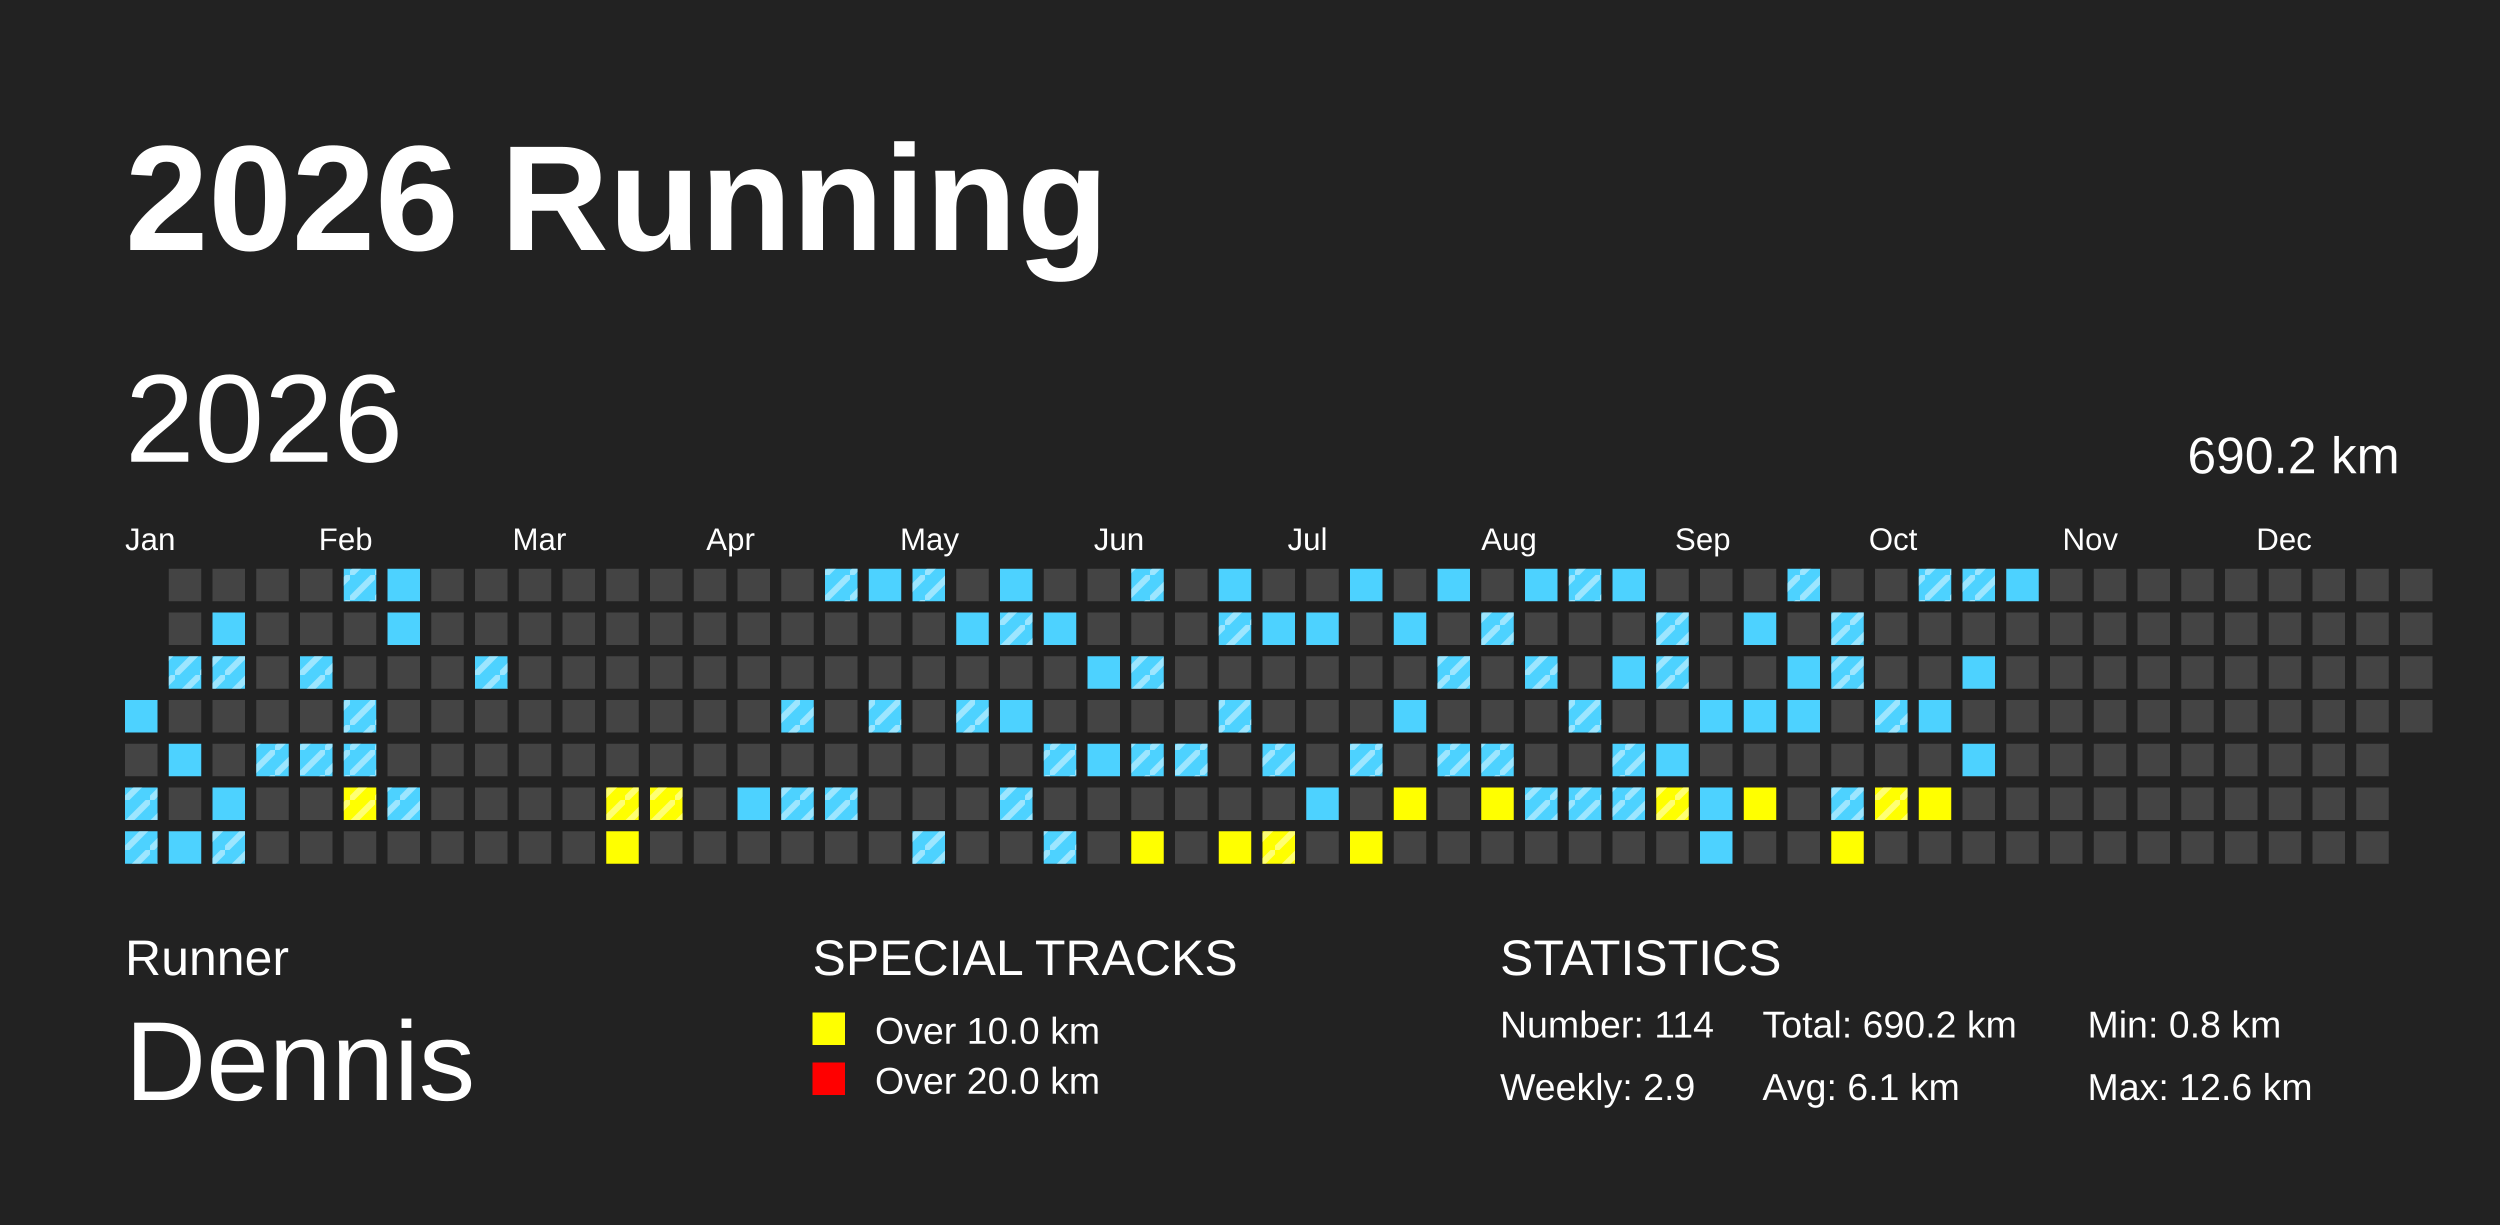
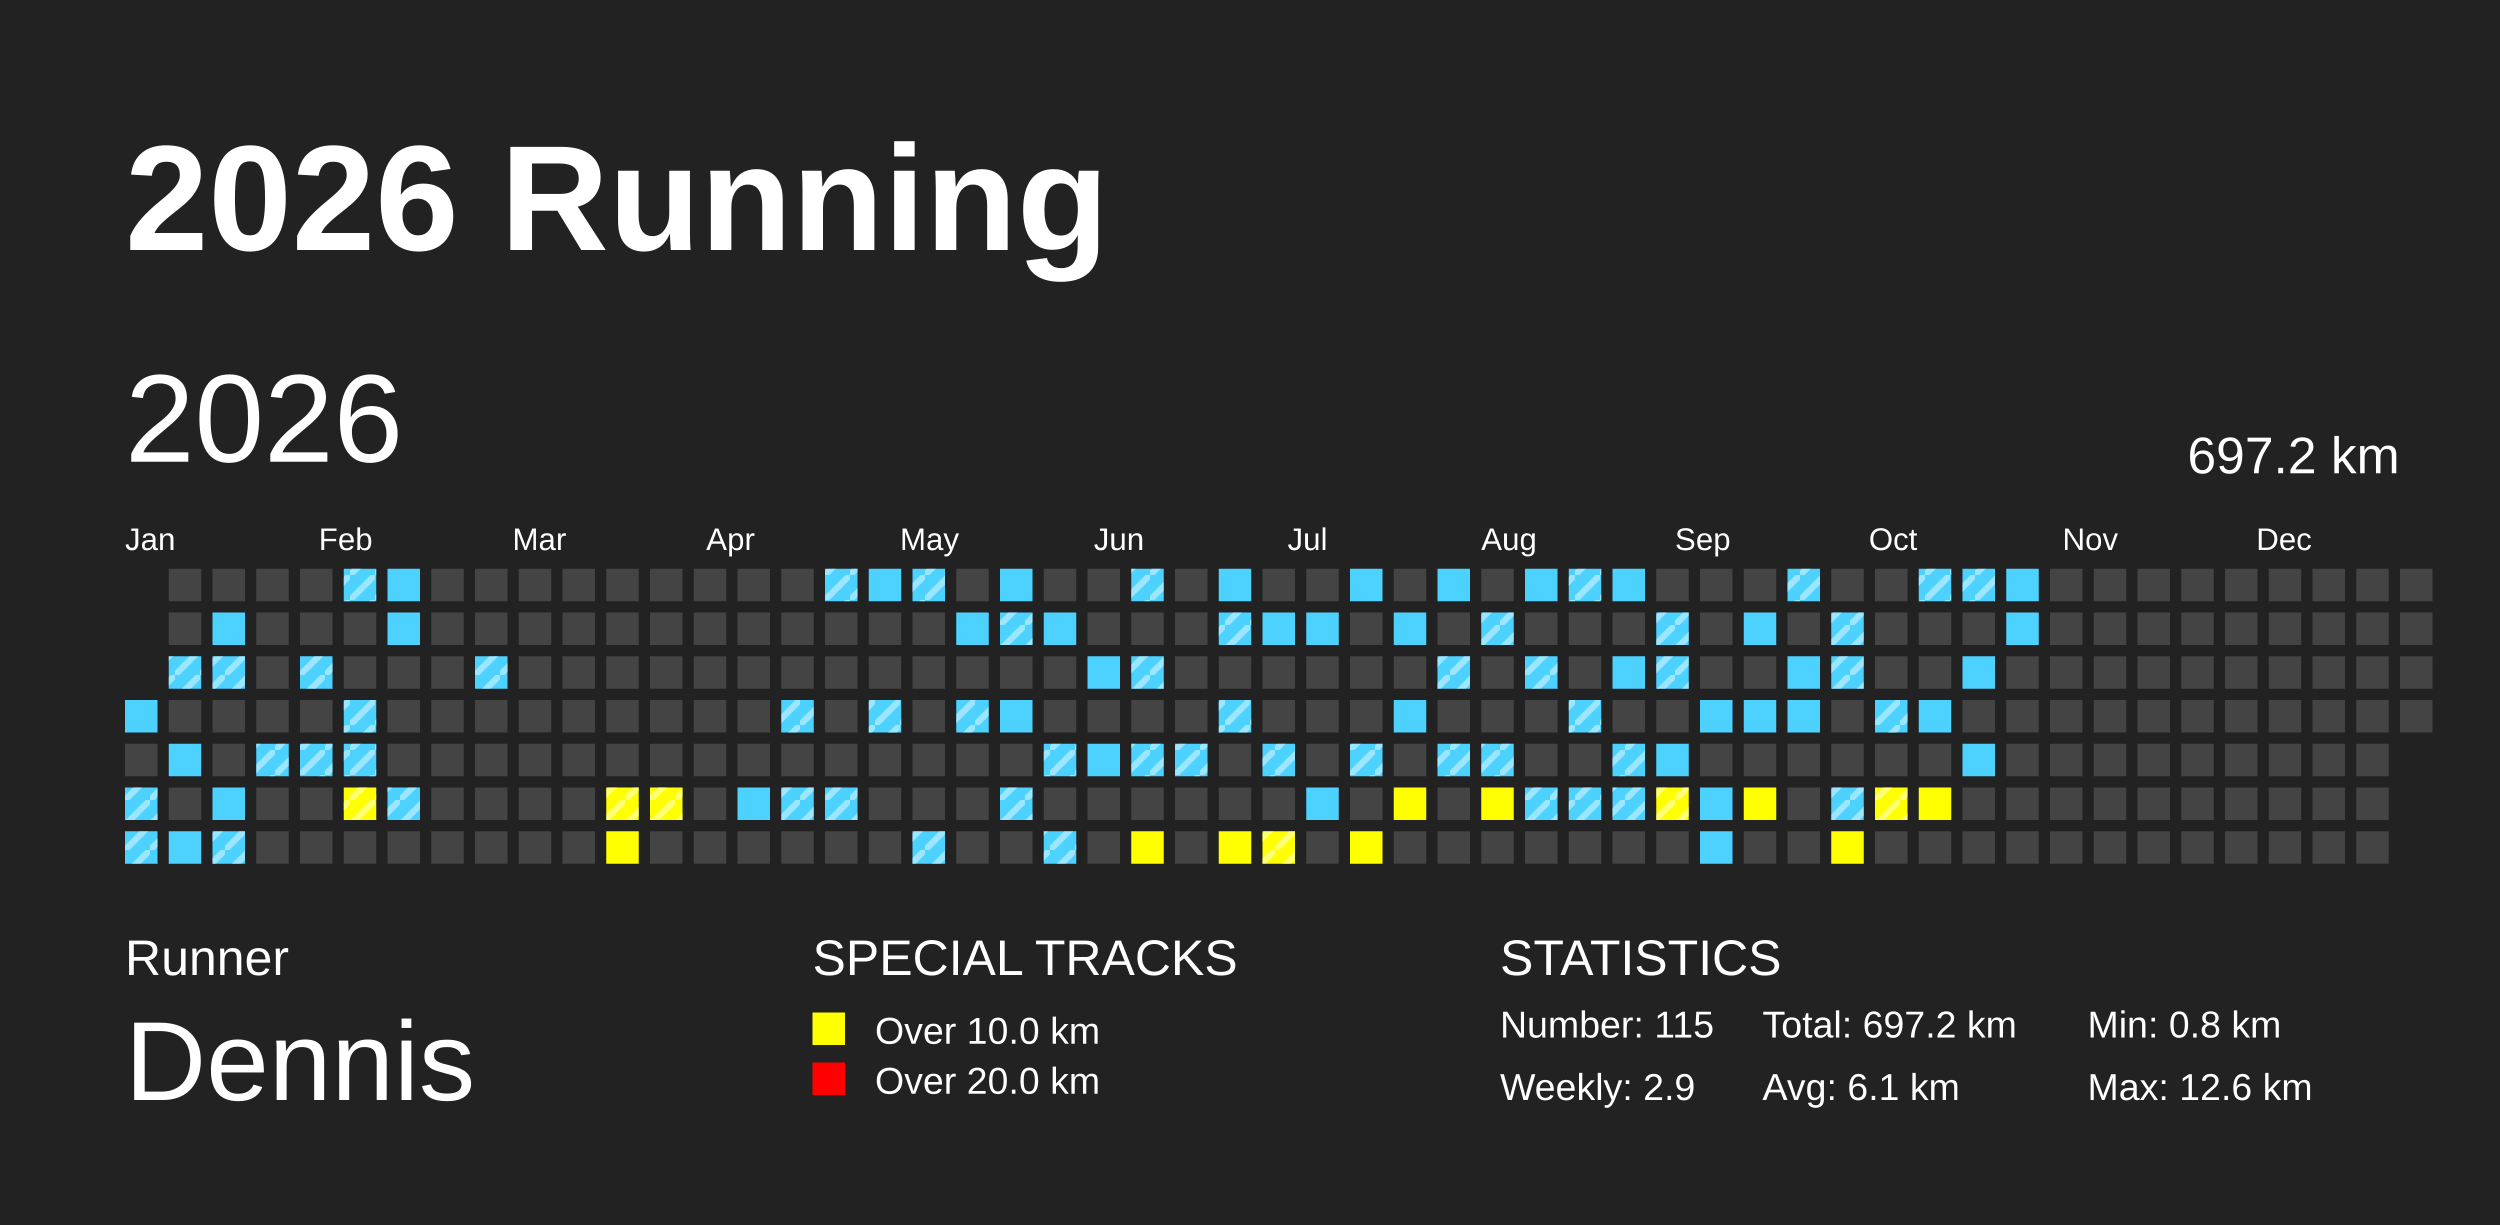
<svg xmlns="http://www.w3.org/2000/svg" baseProfile="full" height="98mm" version="1.1" viewBox="0,0,200,98" width="200mm">
  <defs>
    <pattern height="2" id="indoor-stripe" patternUnits="userSpaceOnUse" width="2">
      <line stroke="white" stroke-opacity="0.45" stroke-width="0.5" x1="0" x2="2" y1="2" y2="0" />
    </pattern>
  </defs>
  <rect fill="#222222" height="98" width="200" x="0" y="0" />
  <text fill="#FFFFFF" style="font-size:12px; font-family:Arial; font-weight:bold;" x="10" y="20">2026 Running</text>
  <text fill="#FFFFFF" style="font-size:4px; font-family:Arial" x="10" y="78">Runner</text>
  <text fill="#FFFFFF" style="font-size:9px; font-family:Arial" x="10" y="88">Dennis</text>
  <text fill="#FFFFFF" style="font-size:4px; font-family:Arial" x="65" y="78">SPECIAL TRACKS</text>
  <rect fill="yellow" height="2.6" width="2.6" x="65" y="81" />
  <text fill="#FFFFFF" style="font-size:3px; font-family:Arial" x="70" y="83.5">Over 10.0 km</text>
  <rect fill="red" height="2.6" width="2.6" x="65" y="85" />
  <text fill="#FFFFFF" style="font-size:3px; font-family:Arial" x="70" y="87.5">Over 20.0 km</text>
  <text fill="#FFFFFF" style="font-size:4px; font-family:Arial" x="120" y="78">STATISTICS</text>
-   <text fill="#FFFFFF" style="font-size:3px; font-family:Arial" x="120" y="83">Number: 114</text>
+   <text fill="#FFFFFF" style="font-size:3px; font-family:Arial" x="120" y="83">Number: 115</text>
  <text fill="#FFFFFF" style="font-size:3px; font-family:Arial" x="120" y="88">Weekly: 2.9</text>
-   <text fill="#FFFFFF" style="font-size:3px; font-family:Arial" x="141" y="83">Total: 690.2 km</text>
+   <text fill="#FFFFFF" style="font-size:3px; font-family:Arial" x="141" y="83">Total: 697.2 km</text>
  <text fill="#FFFFFF" style="font-size:3px; font-family:Arial" x="141" y="88">Avg: 6.1 km</text>
  <text fill="#FFFFFF" style="font-size:3px; font-family:Arial" x="167" y="83">Min: 0.8 km</text>
  <text fill="#FFFFFF" style="font-size:3px; font-family:Arial" x="167" y="88">Max: 12.6 km</text>
  <text dominant-baseline="hanging" fill="#FFFFFF" style="font-size:10.0px; font-family:Arial;" x="10" y="30">2026</text>
-   <text dominant-baseline="hanging" fill="#FFFFFF" style="font-size:4.125px; font-family:Arial;" x="175" y="35">690.2 km</text>
+   <text dominant-baseline="hanging" fill="#FFFFFF" style="font-size:4.125px; font-family:Arial;" x="175" y="35">697.2 km</text>
  <text fill="#FFFFFF" style="font-size:2.5px; font-family:Arial" x="10.0" y="44">Jan</text>
  <text fill="#FFFFFF" style="font-size:2.5px; font-family:Arial" x="25.5" y="44">Feb</text>
  <text fill="#FFFFFF" style="font-size:2.5px; font-family:Arial" x="41.0" y="44">Mar</text>
  <text fill="#FFFFFF" style="font-size:2.5px; font-family:Arial" x="56.5" y="44">Apr</text>
  <text fill="#FFFFFF" style="font-size:2.5px; font-family:Arial" x="72.0" y="44">May</text>
  <text fill="#FFFFFF" style="font-size:2.5px; font-family:Arial" x="87.5" y="44">Jun</text>
  <text fill="#FFFFFF" style="font-size:2.5px; font-family:Arial" x="103.0" y="44">Jul</text>
  <text fill="#FFFFFF" style="font-size:2.5px; font-family:Arial" x="118.5" y="44">Aug</text>
  <text fill="#FFFFFF" style="font-size:2.5px; font-family:Arial" x="134.0" y="44">Sep</text>
  <text fill="#FFFFFF" style="font-size:2.5px; font-family:Arial" x="149.5" y="44">Oct</text>
  <text fill="#FFFFFF" style="font-size:2.5px; font-family:Arial" x="165.0" y="44">Nov</text>
  <text fill="#FFFFFF" style="font-size:2.5px; font-family:Arial" x="180.5" y="44">Dec</text>
  <rect fill="#4DD2FF" height="2.6" width="2.6" x="10.0" y="56.0" />
  <rect fill="#444444" height="2.6" width="2.6" x="10.0" y="59.5" />
  <rect fill="#4DD2FF" height="2.6" width="2.6" x="10.0" y="63.0" />
  <rect fill="url(#indoor-stripe)" height="2.6" style="pointer-events: none;" width="2.6" x="10.0" y="63.0" />
  <rect fill="#4DD2FF" height="2.6" width="2.6" x="10.0" y="66.5" />
  <rect fill="url(#indoor-stripe)" height="2.6" style="pointer-events: none;" width="2.6" x="10.0" y="66.5" />
  <rect fill="#444444" height="2.6" width="2.6" x="13.5" y="45.5" />
  <rect fill="#444444" height="2.6" width="2.6" x="13.5" y="49.0" />
  <rect fill="#4DD2FF" height="2.6" width="2.6" x="13.5" y="52.5" />
  <rect fill="url(#indoor-stripe)" height="2.6" style="pointer-events: none;" width="2.6" x="13.5" y="52.5" />
  <rect fill="#444444" height="2.6" width="2.6" x="13.5" y="56.0" />
  <rect fill="#4DD2FF" height="2.6" width="2.6" x="13.5" y="59.5" />
  <rect fill="#444444" height="2.6" width="2.6" x="13.5" y="63.0" />
  <rect fill="#4DD2FF" height="2.6" width="2.6" x="13.5" y="66.5" />
  <rect fill="#444444" height="2.6" width="2.6" x="17.0" y="45.5" />
  <rect fill="#4DD2FF" height="2.6" width="2.6" x="17.0" y="49.0" />
  <rect fill="#4DD2FF" height="2.6" width="2.6" x="17.0" y="52.5" />
  <rect fill="url(#indoor-stripe)" height="2.6" style="pointer-events: none;" width="2.6" x="17.0" y="52.5" />
  <rect fill="#444444" height="2.6" width="2.6" x="17.0" y="56.0" />
  <rect fill="#444444" height="2.6" width="2.6" x="17.0" y="59.5" />
  <rect fill="#4DD2FF" height="2.6" width="2.6" x="17.0" y="63.0" />
  <rect fill="#4DD2FF" height="2.6" width="2.6" x="17.0" y="66.5" />
  <rect fill="url(#indoor-stripe)" height="2.6" style="pointer-events: none;" width="2.6" x="17.0" y="66.5" />
  <rect fill="#444444" height="2.6" width="2.6" x="20.5" y="45.5" />
  <rect fill="#444444" height="2.6" width="2.6" x="20.5" y="49.0" />
  <rect fill="#444444" height="2.6" width="2.6" x="20.5" y="52.5" />
  <rect fill="#444444" height="2.6" width="2.6" x="20.5" y="56.0" />
  <rect fill="#4DD2FF" height="2.6" width="2.6" x="20.5" y="59.5" />
  <rect fill="url(#indoor-stripe)" height="2.6" style="pointer-events: none;" width="2.6" x="20.5" y="59.5" />
  <rect fill="#444444" height="2.6" width="2.6" x="20.5" y="63.0" />
  <rect fill="#444444" height="2.6" width="2.6" x="20.5" y="66.5" />
  <rect fill="#444444" height="2.6" width="2.6" x="24.0" y="45.5" />
  <rect fill="#444444" height="2.6" width="2.6" x="24.0" y="49.0" />
  <rect fill="#4DD2FF" height="2.6" width="2.6" x="24.0" y="52.5" />
  <rect fill="url(#indoor-stripe)" height="2.6" style="pointer-events: none;" width="2.6" x="24.0" y="52.5" />
  <rect fill="#444444" height="2.6" width="2.6" x="24.0" y="56.0" />
  <rect fill="#4DD2FF" height="2.6" width="2.6" x="24.0" y="59.5" />
  <rect fill="url(#indoor-stripe)" height="2.6" style="pointer-events: none;" width="2.6" x="24.0" y="59.5" />
  <rect fill="#444444" height="2.6" width="2.6" x="24.0" y="63.0" />
  <rect fill="#444444" height="2.6" width="2.6" x="24.0" y="66.5" />
  <rect fill="#4DD2FF" height="2.6" width="2.6" x="27.5" y="45.5" />
  <rect fill="url(#indoor-stripe)" height="2.6" style="pointer-events: none;" width="2.6" x="27.5" y="45.5" />
  <rect fill="#444444" height="2.6" width="2.6" x="27.5" y="49.0" />
  <rect fill="#444444" height="2.6" width="2.6" x="27.5" y="52.5" />
  <rect fill="#4DD2FF" height="2.6" width="2.6" x="27.5" y="56.0" />
  <rect fill="url(#indoor-stripe)" height="2.6" style="pointer-events: none;" width="2.6" x="27.5" y="56.0" />
  <rect fill="#4DD2FF" height="2.6" width="2.6" x="27.5" y="59.5" />
  <rect fill="url(#indoor-stripe)" height="2.6" style="pointer-events: none;" width="2.6" x="27.5" y="59.5" />
  <rect fill="yellow" height="2.6" width="2.6" x="27.5" y="63.0" />
  <rect fill="url(#indoor-stripe)" height="2.6" style="pointer-events: none;" width="2.6" x="27.5" y="63.0" />
  <rect fill="#444444" height="2.6" width="2.6" x="27.5" y="66.5" />
  <rect fill="#4DD2FF" height="2.6" width="2.6" x="31.0" y="45.5" />
  <rect fill="#4DD2FF" height="2.6" width="2.6" x="31.0" y="49.0" />
  <rect fill="#444444" height="2.6" width="2.6" x="31.0" y="52.5" />
  <rect fill="#444444" height="2.6" width="2.6" x="31.0" y="56.0" />
  <rect fill="#444444" height="2.6" width="2.6" x="31.0" y="59.5" />
  <rect fill="#4DD2FF" height="2.6" width="2.6" x="31.0" y="63.0" />
  <rect fill="url(#indoor-stripe)" height="2.6" style="pointer-events: none;" width="2.6" x="31.0" y="63.0" />
  <rect fill="#444444" height="2.6" width="2.6" x="31.0" y="66.5" />
  <rect fill="#444444" height="2.6" width="2.6" x="34.5" y="45.5" />
  <rect fill="#444444" height="2.6" width="2.6" x="34.5" y="49.0" />
  <rect fill="#444444" height="2.6" width="2.6" x="34.5" y="52.5" />
  <rect fill="#444444" height="2.6" width="2.6" x="34.5" y="56.0" />
  <rect fill="#444444" height="2.6" width="2.6" x="34.5" y="59.5" />
  <rect fill="#444444" height="2.6" width="2.6" x="34.5" y="63.0" />
  <rect fill="#444444" height="2.6" width="2.6" x="34.5" y="66.5" />
  <rect fill="#444444" height="2.6" width="2.6" x="38.0" y="45.5" />
  <rect fill="#444444" height="2.6" width="2.6" x="38.0" y="49.0" />
  <rect fill="#4DD2FF" height="2.6" width="2.6" x="38.0" y="52.5" />
  <rect fill="url(#indoor-stripe)" height="2.6" style="pointer-events: none;" width="2.6" x="38.0" y="52.5" />
  <rect fill="#444444" height="2.6" width="2.6" x="38.0" y="56.0" />
  <rect fill="#444444" height="2.6" width="2.6" x="38.0" y="59.5" />
  <rect fill="#444444" height="2.6" width="2.6" x="38.0" y="63.0" />
  <rect fill="#444444" height="2.6" width="2.6" x="38.0" y="66.5" />
  <rect fill="#444444" height="2.6" width="2.6" x="41.5" y="45.5" />
  <rect fill="#444444" height="2.6" width="2.6" x="41.5" y="49.0" />
  <rect fill="#444444" height="2.6" width="2.6" x="41.5" y="52.5" />
  <rect fill="#444444" height="2.6" width="2.6" x="41.5" y="56.0" />
  <rect fill="#444444" height="2.6" width="2.6" x="41.5" y="59.5" />
  <rect fill="#444444" height="2.6" width="2.6" x="41.5" y="63.0" />
  <rect fill="#444444" height="2.6" width="2.6" x="41.5" y="66.5" />
  <rect fill="#444444" height="2.6" width="2.6" x="45.0" y="45.5" />
  <rect fill="#444444" height="2.6" width="2.6" x="45.0" y="49.0" />
  <rect fill="#444444" height="2.6" width="2.6" x="45.0" y="52.5" />
  <rect fill="#444444" height="2.6" width="2.6" x="45.0" y="56.0" />
  <rect fill="#444444" height="2.6" width="2.6" x="45.0" y="59.5" />
  <rect fill="#444444" height="2.6" width="2.6" x="45.0" y="63.0" />
  <rect fill="#444444" height="2.6" width="2.6" x="45.0" y="66.5" />
  <rect fill="#444444" height="2.6" width="2.6" x="48.5" y="45.5" />
  <rect fill="#444444" height="2.6" width="2.6" x="48.5" y="49.0" />
  <rect fill="#444444" height="2.6" width="2.6" x="48.5" y="52.5" />
  <rect fill="#444444" height="2.6" width="2.6" x="48.5" y="56.0" />
  <rect fill="#444444" height="2.6" width="2.6" x="48.5" y="59.5" />
  <rect fill="yellow" height="2.6" width="2.6" x="48.5" y="63.0" />
  <rect fill="url(#indoor-stripe)" height="2.6" style="pointer-events: none;" width="2.6" x="48.5" y="63.0" />
  <rect fill="yellow" height="2.6" width="2.6" x="48.5" y="66.5" />
  <rect fill="#444444" height="2.6" width="2.6" x="52.0" y="45.5" />
  <rect fill="#444444" height="2.6" width="2.6" x="52.0" y="49.0" />
  <rect fill="#444444" height="2.6" width="2.6" x="52.0" y="52.5" />
  <rect fill="#444444" height="2.6" width="2.6" x="52.0" y="56.0" />
  <rect fill="#444444" height="2.6" width="2.6" x="52.0" y="59.5" />
  <rect fill="yellow" height="2.6" width="2.6" x="52.0" y="63.0" />
  <rect fill="url(#indoor-stripe)" height="2.6" style="pointer-events: none;" width="2.6" x="52.0" y="63.0" />
  <rect fill="#444444" height="2.6" width="2.6" x="52.0" y="66.5" />
  <rect fill="#444444" height="2.6" width="2.6" x="55.5" y="45.5" />
  <rect fill="#444444" height="2.6" width="2.6" x="55.5" y="49.0" />
  <rect fill="#444444" height="2.6" width="2.6" x="55.5" y="52.5" />
  <rect fill="#444444" height="2.6" width="2.6" x="55.5" y="56.0" />
  <rect fill="#444444" height="2.6" width="2.6" x="55.5" y="59.5" />
  <rect fill="#444444" height="2.6" width="2.6" x="55.5" y="63.0" />
  <rect fill="#444444" height="2.6" width="2.6" x="55.5" y="66.5" />
  <rect fill="#444444" height="2.6" width="2.6" x="59.0" y="45.5" />
  <rect fill="#444444" height="2.6" width="2.6" x="59.0" y="49.0" />
  <rect fill="#444444" height="2.6" width="2.6" x="59.0" y="52.5" />
  <rect fill="#444444" height="2.6" width="2.6" x="59.0" y="56.0" />
  <rect fill="#444444" height="2.6" width="2.6" x="59.0" y="59.5" />
  <rect fill="#4DD2FF" height="2.6" width="2.6" x="59.0" y="63.0" />
  <rect fill="#444444" height="2.6" width="2.6" x="59.0" y="66.5" />
  <rect fill="#444444" height="2.6" width="2.6" x="62.5" y="45.5" />
  <rect fill="#444444" height="2.6" width="2.6" x="62.5" y="49.0" />
  <rect fill="#444444" height="2.6" width="2.6" x="62.5" y="52.5" />
  <rect fill="#4DD2FF" height="2.6" width="2.6" x="62.5" y="56.0" />
  <rect fill="url(#indoor-stripe)" height="2.6" style="pointer-events: none;" width="2.6" x="62.5" y="56.0" />
  <rect fill="#444444" height="2.6" width="2.6" x="62.5" y="59.5" />
  <rect fill="#4DD2FF" height="2.6" width="2.6" x="62.5" y="63.0" />
  <rect fill="url(#indoor-stripe)" height="2.6" style="pointer-events: none;" width="2.6" x="62.5" y="63.0" />
  <rect fill="#444444" height="2.6" width="2.6" x="62.5" y="66.5" />
  <rect fill="#4DD2FF" height="2.6" width="2.6" x="66.0" y="45.5" />
  <rect fill="url(#indoor-stripe)" height="2.6" style="pointer-events: none;" width="2.6" x="66.0" y="45.5" />
  <rect fill="#444444" height="2.6" width="2.6" x="66.0" y="49.0" />
  <rect fill="#444444" height="2.6" width="2.6" x="66.0" y="52.5" />
  <rect fill="#444444" height="2.6" width="2.6" x="66.0" y="56.0" />
  <rect fill="#444444" height="2.6" width="2.6" x="66.0" y="59.5" />
  <rect fill="#4DD2FF" height="2.6" width="2.6" x="66.0" y="63.0" />
  <rect fill="url(#indoor-stripe)" height="2.6" style="pointer-events: none;" width="2.6" x="66.0" y="63.0" />
  <rect fill="#444444" height="2.6" width="2.6" x="66.0" y="66.5" />
  <rect fill="#4DD2FF" height="2.6" width="2.6" x="69.5" y="45.5" />
  <rect fill="#444444" height="2.6" width="2.6" x="69.5" y="49.0" />
  <rect fill="#444444" height="2.6" width="2.6" x="69.5" y="52.5" />
  <rect fill="#4DD2FF" height="2.6" width="2.6" x="69.5" y="56.0" />
  <rect fill="url(#indoor-stripe)" height="2.6" style="pointer-events: none;" width="2.6" x="69.5" y="56.0" />
  <rect fill="#444444" height="2.6" width="2.6" x="69.5" y="59.5" />
  <rect fill="#444444" height="2.6" width="2.6" x="69.5" y="63.0" />
  <rect fill="#444444" height="2.6" width="2.6" x="69.5" y="66.5" />
  <rect fill="#4DD2FF" height="2.6" width="2.6" x="73.0" y="45.5" />
  <rect fill="url(#indoor-stripe)" height="2.6" style="pointer-events: none;" width="2.6" x="73.0" y="45.5" />
  <rect fill="#444444" height="2.6" width="2.6" x="73.0" y="49.0" />
  <rect fill="#444444" height="2.6" width="2.6" x="73.0" y="52.5" />
  <rect fill="#444444" height="2.6" width="2.6" x="73.0" y="56.0" />
  <rect fill="#444444" height="2.6" width="2.6" x="73.0" y="59.5" />
  <rect fill="#444444" height="2.6" width="2.6" x="73.0" y="63.0" />
  <rect fill="#4DD2FF" height="2.6" width="2.6" x="73.0" y="66.5" />
  <rect fill="url(#indoor-stripe)" height="2.6" style="pointer-events: none;" width="2.6" x="73.0" y="66.5" />
  <rect fill="#444444" height="2.6" width="2.6" x="76.5" y="45.5" />
  <rect fill="#4DD2FF" height="2.6" width="2.6" x="76.5" y="49.0" />
  <rect fill="#444444" height="2.6" width="2.6" x="76.5" y="52.5" />
  <rect fill="#4DD2FF" height="2.6" width="2.6" x="76.5" y="56.0" />
  <rect fill="url(#indoor-stripe)" height="2.6" style="pointer-events: none;" width="2.6" x="76.5" y="56.0" />
  <rect fill="#444444" height="2.6" width="2.6" x="76.5" y="59.5" />
  <rect fill="#444444" height="2.6" width="2.6" x="76.5" y="63.0" />
  <rect fill="#444444" height="2.6" width="2.6" x="76.5" y="66.5" />
  <rect fill="#4DD2FF" height="2.6" width="2.6" x="80.0" y="45.5" />
  <rect fill="#4DD2FF" height="2.6" width="2.6" x="80.0" y="49.0" />
  <rect fill="url(#indoor-stripe)" height="2.6" style="pointer-events: none;" width="2.6" x="80.0" y="49.0" />
  <rect fill="#444444" height="2.6" width="2.6" x="80.0" y="52.5" />
  <rect fill="#4DD2FF" height="2.6" width="2.6" x="80.0" y="56.0" />
  <rect fill="#444444" height="2.6" width="2.6" x="80.0" y="59.5" />
  <rect fill="#4DD2FF" height="2.6" width="2.6" x="80.0" y="63.0" />
  <rect fill="url(#indoor-stripe)" height="2.6" style="pointer-events: none;" width="2.6" x="80.0" y="63.0" />
  <rect fill="#444444" height="2.6" width="2.6" x="80.0" y="66.5" />
  <rect fill="#444444" height="2.6" width="2.6" x="83.5" y="45.5" />
  <rect fill="#4DD2FF" height="2.6" width="2.6" x="83.5" y="49.0" />
  <rect fill="#444444" height="2.6" width="2.6" x="83.5" y="52.5" />
  <rect fill="#444444" height="2.6" width="2.6" x="83.5" y="56.0" />
  <rect fill="#4DD2FF" height="2.6" width="2.6" x="83.5" y="59.5" />
  <rect fill="url(#indoor-stripe)" height="2.6" style="pointer-events: none;" width="2.6" x="83.5" y="59.5" />
  <rect fill="#444444" height="2.6" width="2.6" x="83.5" y="63.0" />
  <rect fill="#4DD2FF" height="2.6" width="2.6" x="83.5" y="66.5" />
  <rect fill="url(#indoor-stripe)" height="2.6" style="pointer-events: none;" width="2.6" x="83.5" y="66.5" />
  <rect fill="#444444" height="2.6" width="2.6" x="87.0" y="45.5" />
  <rect fill="#444444" height="2.6" width="2.6" x="87.0" y="49.0" />
  <rect fill="#4DD2FF" height="2.6" width="2.6" x="87.0" y="52.5" />
  <rect fill="#444444" height="2.6" width="2.6" x="87.0" y="56.0" />
  <rect fill="#4DD2FF" height="2.6" width="2.6" x="87.0" y="59.5" />
  <rect fill="#444444" height="2.6" width="2.6" x="87.0" y="63.0" />
  <rect fill="#444444" height="2.6" width="2.6" x="87.0" y="66.5" />
  <rect fill="#4DD2FF" height="2.6" width="2.6" x="90.5" y="45.5" />
  <rect fill="url(#indoor-stripe)" height="2.6" style="pointer-events: none;" width="2.6" x="90.5" y="45.5" />
  <rect fill="#444444" height="2.6" width="2.6" x="90.5" y="49.0" />
  <rect fill="#4DD2FF" height="2.6" width="2.6" x="90.5" y="52.5" />
  <rect fill="url(#indoor-stripe)" height="2.6" style="pointer-events: none;" width="2.6" x="90.5" y="52.5" />
  <rect fill="#444444" height="2.6" width="2.6" x="90.5" y="56.0" />
  <rect fill="#4DD2FF" height="2.6" width="2.6" x="90.5" y="59.5" />
  <rect fill="url(#indoor-stripe)" height="2.6" style="pointer-events: none;" width="2.6" x="90.5" y="59.5" />
  <rect fill="#444444" height="2.6" width="2.6" x="90.5" y="63.0" />
  <rect fill="yellow" height="2.6" width="2.6" x="90.5" y="66.5" />
  <rect fill="#444444" height="2.6" width="2.6" x="94.0" y="45.5" />
  <rect fill="#444444" height="2.6" width="2.6" x="94.0" y="49.0" />
  <rect fill="#444444" height="2.6" width="2.6" x="94.0" y="52.5" />
  <rect fill="#444444" height="2.6" width="2.6" x="94.0" y="56.0" />
  <rect fill="#4DD2FF" height="2.6" width="2.6" x="94.0" y="59.5" />
  <rect fill="url(#indoor-stripe)" height="2.6" style="pointer-events: none;" width="2.6" x="94.0" y="59.5" />
  <rect fill="#444444" height="2.6" width="2.6" x="94.0" y="63.0" />
  <rect fill="#444444" height="2.6" width="2.6" x="94.0" y="66.5" />
  <rect fill="#4DD2FF" height="2.6" width="2.6" x="97.5" y="45.5" />
  <rect fill="#4DD2FF" height="2.6" width="2.6" x="97.5" y="49.0" />
  <rect fill="url(#indoor-stripe)" height="2.6" style="pointer-events: none;" width="2.6" x="97.5" y="49.0" />
  <rect fill="#444444" height="2.6" width="2.6" x="97.5" y="52.5" />
  <rect fill="#4DD2FF" height="2.6" width="2.6" x="97.5" y="56.0" />
  <rect fill="url(#indoor-stripe)" height="2.6" style="pointer-events: none;" width="2.6" x="97.5" y="56.0" />
  <rect fill="#444444" height="2.6" width="2.6" x="97.5" y="59.5" />
  <rect fill="#444444" height="2.6" width="2.6" x="97.5" y="63.0" />
  <rect fill="yellow" height="2.6" width="2.6" x="97.5" y="66.5" />
  <rect fill="#444444" height="2.6" width="2.6" x="101.0" y="45.5" />
  <rect fill="#4DD2FF" height="2.6" width="2.6" x="101.0" y="49.0" />
  <rect fill="#444444" height="2.6" width="2.6" x="101.0" y="52.5" />
  <rect fill="#444444" height="2.6" width="2.6" x="101.0" y="56.0" />
  <rect fill="#4DD2FF" height="2.6" width="2.6" x="101.0" y="59.5" />
  <rect fill="url(#indoor-stripe)" height="2.6" style="pointer-events: none;" width="2.6" x="101.0" y="59.5" />
  <rect fill="#444444" height="2.6" width="2.6" x="101.0" y="63.0" />
  <rect fill="yellow" height="2.6" width="2.6" x="101.0" y="66.5" />
  <rect fill="url(#indoor-stripe)" height="2.6" style="pointer-events: none;" width="2.6" x="101.0" y="66.5" />
  <rect fill="#444444" height="2.6" width="2.6" x="104.5" y="45.5" />
  <rect fill="#4DD2FF" height="2.6" width="2.6" x="104.5" y="49.0" />
  <rect fill="#444444" height="2.6" width="2.6" x="104.5" y="52.5" />
  <rect fill="#444444" height="2.6" width="2.6" x="104.5" y="56.0" />
  <rect fill="#444444" height="2.6" width="2.6" x="104.5" y="59.5" />
  <rect fill="#4DD2FF" height="2.6" width="2.6" x="104.5" y="63.0" />
  <rect fill="#444444" height="2.6" width="2.6" x="104.5" y="66.5" />
  <rect fill="#4DD2FF" height="2.6" width="2.6" x="108.0" y="45.5" />
  <rect fill="#444444" height="2.6" width="2.6" x="108.0" y="49.0" />
  <rect fill="#444444" height="2.6" width="2.6" x="108.0" y="52.5" />
  <rect fill="#444444" height="2.6" width="2.6" x="108.0" y="56.0" />
  <rect fill="#4DD2FF" height="2.6" width="2.6" x="108.0" y="59.5" />
  <rect fill="url(#indoor-stripe)" height="2.6" style="pointer-events: none;" width="2.6" x="108.0" y="59.5" />
  <rect fill="#444444" height="2.6" width="2.6" x="108.0" y="63.0" />
  <rect fill="yellow" height="2.6" width="2.6" x="108.0" y="66.5" />
  <rect fill="#444444" height="2.6" width="2.6" x="111.5" y="45.5" />
  <rect fill="#4DD2FF" height="2.6" width="2.6" x="111.5" y="49.0" />
  <rect fill="#444444" height="2.6" width="2.6" x="111.5" y="52.5" />
  <rect fill="#4DD2FF" height="2.6" width="2.6" x="111.5" y="56.0" />
  <rect fill="#444444" height="2.6" width="2.6" x="111.5" y="59.5" />
  <rect fill="yellow" height="2.6" width="2.6" x="111.5" y="63.0" />
  <rect fill="#444444" height="2.6" width="2.6" x="111.5" y="66.5" />
  <rect fill="#4DD2FF" height="2.6" width="2.6" x="115.0" y="45.5" />
  <rect fill="#444444" height="2.6" width="2.6" x="115.0" y="49.0" />
  <rect fill="#4DD2FF" height="2.6" width="2.6" x="115.0" y="52.5" />
  <rect fill="url(#indoor-stripe)" height="2.6" style="pointer-events: none;" width="2.6" x="115.0" y="52.5" />
  <rect fill="#444444" height="2.6" width="2.6" x="115.0" y="56.0" />
  <rect fill="#4DD2FF" height="2.6" width="2.6" x="115.0" y="59.5" />
  <rect fill="url(#indoor-stripe)" height="2.6" style="pointer-events: none;" width="2.6" x="115.0" y="59.5" />
  <rect fill="#444444" height="2.6" width="2.6" x="115.0" y="63.0" />
  <rect fill="#444444" height="2.6" width="2.6" x="115.0" y="66.5" />
  <rect fill="#444444" height="2.6" width="2.6" x="118.5" y="45.5" />
  <rect fill="#4DD2FF" height="2.6" width="2.6" x="118.5" y="49.0" />
  <rect fill="url(#indoor-stripe)" height="2.6" style="pointer-events: none;" width="2.6" x="118.5" y="49.0" />
  <rect fill="#444444" height="2.6" width="2.6" x="118.5" y="52.5" />
  <rect fill="#444444" height="2.6" width="2.6" x="118.5" y="56.0" />
  <rect fill="#4DD2FF" height="2.6" width="2.6" x="118.5" y="59.5" />
  <rect fill="url(#indoor-stripe)" height="2.6" style="pointer-events: none;" width="2.6" x="118.5" y="59.5" />
  <rect fill="yellow" height="2.6" width="2.6" x="118.5" y="63.0" />
  <rect fill="#444444" height="2.6" width="2.6" x="118.5" y="66.5" />
  <rect fill="#4DD2FF" height="2.6" width="2.6" x="122.0" y="45.5" />
  <rect fill="#444444" height="2.6" width="2.6" x="122.0" y="49.0" />
  <rect fill="#4DD2FF" height="2.6" width="2.6" x="122.0" y="52.5" />
  <rect fill="url(#indoor-stripe)" height="2.6" style="pointer-events: none;" width="2.6" x="122.0" y="52.5" />
  <rect fill="#444444" height="2.6" width="2.6" x="122.0" y="56.0" />
  <rect fill="#444444" height="2.6" width="2.6" x="122.0" y="59.5" />
  <rect fill="#4DD2FF" height="2.6" width="2.6" x="122.0" y="63.0" />
  <rect fill="url(#indoor-stripe)" height="2.6" style="pointer-events: none;" width="2.6" x="122.0" y="63.0" />
  <rect fill="#444444" height="2.6" width="2.6" x="122.0" y="66.5" />
  <rect fill="#4DD2FF" height="2.6" width="2.6" x="125.5" y="45.5" />
  <rect fill="url(#indoor-stripe)" height="2.6" style="pointer-events: none;" width="2.6" x="125.5" y="45.5" />
  <rect fill="#444444" height="2.6" width="2.6" x="125.5" y="49.0" />
  <rect fill="#444444" height="2.6" width="2.6" x="125.5" y="52.5" />
  <rect fill="#4DD2FF" height="2.6" width="2.6" x="125.5" y="56.0" />
  <rect fill="url(#indoor-stripe)" height="2.6" style="pointer-events: none;" width="2.6" x="125.5" y="56.0" />
  <rect fill="#444444" height="2.6" width="2.6" x="125.5" y="59.5" />
  <rect fill="#4DD2FF" height="2.6" width="2.6" x="125.5" y="63.0" />
  <rect fill="url(#indoor-stripe)" height="2.6" style="pointer-events: none;" width="2.6" x="125.5" y="63.0" />
  <rect fill="#444444" height="2.6" width="2.6" x="125.5" y="66.5" />
  <rect fill="#4DD2FF" height="2.6" width="2.6" x="129.0" y="45.5" />
  <rect fill="#444444" height="2.6" width="2.6" x="129.0" y="49.0" />
  <rect fill="#4DD2FF" height="2.6" width="2.6" x="129.0" y="52.5" />
  <rect fill="#444444" height="2.6" width="2.6" x="129.0" y="56.0" />
  <rect fill="#4DD2FF" height="2.6" width="2.6" x="129.0" y="59.5" />
  <rect fill="url(#indoor-stripe)" height="2.6" style="pointer-events: none;" width="2.6" x="129.0" y="59.5" />
  <rect fill="#4DD2FF" height="2.6" width="2.6" x="129.0" y="63.0" />
  <rect fill="url(#indoor-stripe)" height="2.6" style="pointer-events: none;" width="2.6" x="129.0" y="63.0" />
  <rect fill="#444444" height="2.6" width="2.6" x="129.0" y="66.5" />
  <rect fill="#444444" height="2.6" width="2.6" x="132.5" y="45.5" />
  <rect fill="#4DD2FF" height="2.6" width="2.6" x="132.5" y="49.0" />
  <rect fill="url(#indoor-stripe)" height="2.6" style="pointer-events: none;" width="2.6" x="132.5" y="49.0" />
  <rect fill="#4DD2FF" height="2.6" width="2.6" x="132.5" y="52.5" />
  <rect fill="url(#indoor-stripe)" height="2.6" style="pointer-events: none;" width="2.6" x="132.5" y="52.5" />
  <rect fill="#444444" height="2.6" width="2.6" x="132.5" y="56.0" />
  <rect fill="#4DD2FF" height="2.6" width="2.6" x="132.5" y="59.5" />
  <rect fill="yellow" height="2.6" width="2.6" x="132.5" y="63.0" />
  <rect fill="url(#indoor-stripe)" height="2.6" style="pointer-events: none;" width="2.6" x="132.5" y="63.0" />
  <rect fill="#444444" height="2.6" width="2.6" x="132.5" y="66.5" />
  <rect fill="#444444" height="2.6" width="2.6" x="136.0" y="45.5" />
  <rect fill="#444444" height="2.6" width="2.6" x="136.0" y="49.0" />
  <rect fill="#444444" height="2.6" width="2.6" x="136.0" y="52.5" />
  <rect fill="#4DD2FF" height="2.6" width="2.6" x="136.0" y="56.0" />
  <rect fill="#444444" height="2.6" width="2.6" x="136.0" y="59.5" />
  <rect fill="#4DD2FF" height="2.6" width="2.6" x="136.0" y="63.0" />
  <rect fill="#4DD2FF" height="2.6" width="2.6" x="136.0" y="66.5" />
  <rect fill="#444444" height="2.6" width="2.6" x="139.5" y="45.5" />
  <rect fill="#4DD2FF" height="2.6" width="2.6" x="139.5" y="49.0" />
  <rect fill="#444444" height="2.6" width="2.6" x="139.5" y="52.5" />
  <rect fill="#4DD2FF" height="2.6" width="2.6" x="139.5" y="56.0" />
  <rect fill="#444444" height="2.6" width="2.6" x="139.5" y="59.5" />
  <rect fill="yellow" height="2.6" width="2.6" x="139.5" y="63.0" />
  <rect fill="#444444" height="2.6" width="2.6" x="139.5" y="66.5" />
  <rect fill="#4DD2FF" height="2.6" width="2.6" x="143.0" y="45.5" />
  <rect fill="url(#indoor-stripe)" height="2.6" style="pointer-events: none;" width="2.6" x="143.0" y="45.5" />
  <rect fill="#444444" height="2.6" width="2.6" x="143.0" y="49.0" />
  <rect fill="#4DD2FF" height="2.6" width="2.6" x="143.0" y="52.5" />
  <rect fill="#4DD2FF" height="2.6" width="2.6" x="143.0" y="56.0" />
  <rect fill="#444444" height="2.6" width="2.6" x="143.0" y="59.5" />
  <rect fill="#444444" height="2.6" width="2.6" x="143.0" y="63.0" />
  <rect fill="#444444" height="2.6" width="2.6" x="143.0" y="66.5" />
  <rect fill="#444444" height="2.6" width="2.6" x="146.5" y="45.5" />
  <rect fill="#4DD2FF" height="2.6" width="2.6" x="146.5" y="49.0" />
  <rect fill="url(#indoor-stripe)" height="2.6" style="pointer-events: none;" width="2.6" x="146.5" y="49.0" />
  <rect fill="#4DD2FF" height="2.6" width="2.6" x="146.5" y="52.5" />
  <rect fill="url(#indoor-stripe)" height="2.6" style="pointer-events: none;" width="2.6" x="146.5" y="52.5" />
  <rect fill="#444444" height="2.6" width="2.6" x="146.5" y="56.0" />
  <rect fill="#444444" height="2.6" width="2.6" x="146.5" y="59.5" />
  <rect fill="#4DD2FF" height="2.6" width="2.6" x="146.5" y="63.0" />
  <rect fill="url(#indoor-stripe)" height="2.6" style="pointer-events: none;" width="2.6" x="146.5" y="63.0" />
  <rect fill="yellow" height="2.6" width="2.6" x="146.5" y="66.5" />
  <rect fill="#444444" height="2.6" width="2.6" x="150.0" y="45.5" />
  <rect fill="#444444" height="2.6" width="2.6" x="150.0" y="49.0" />
  <rect fill="#444444" height="2.6" width="2.6" x="150.0" y="52.5" />
  <rect fill="#4DD2FF" height="2.6" width="2.6" x="150.0" y="56.0" />
  <rect fill="url(#indoor-stripe)" height="2.6" style="pointer-events: none;" width="2.6" x="150.0" y="56.0" />
  <rect fill="#444444" height="2.6" width="2.6" x="150.0" y="59.5" />
  <rect fill="yellow" height="2.6" width="2.6" x="150.0" y="63.0" />
  <rect fill="url(#indoor-stripe)" height="2.6" style="pointer-events: none;" width="2.6" x="150.0" y="63.0" />
  <rect fill="#444444" height="2.6" width="2.6" x="150.0" y="66.5" />
  <rect fill="#4DD2FF" height="2.6" width="2.6" x="153.5" y="45.5" />
  <rect fill="url(#indoor-stripe)" height="2.6" style="pointer-events: none;" width="2.6" x="153.5" y="45.5" />
  <rect fill="#444444" height="2.6" width="2.6" x="153.5" y="49.0" />
  <rect fill="#444444" height="2.6" width="2.6" x="153.5" y="52.5" />
  <rect fill="#4DD2FF" height="2.6" width="2.6" x="153.5" y="56.0" />
  <rect fill="#444444" height="2.6" width="2.6" x="153.5" y="59.5" />
  <rect fill="yellow" height="2.6" width="2.6" x="153.5" y="63.0" />
  <rect fill="#444444" height="2.6" width="2.6" x="153.5" y="66.5" />
  <rect fill="#4DD2FF" height="2.6" width="2.6" x="157.0" y="45.5" />
  <rect fill="url(#indoor-stripe)" height="2.6" style="pointer-events: none;" width="2.6" x="157.0" y="45.5" />
  <rect fill="#444444" height="2.6" width="2.6" x="157.0" y="49.0" />
  <rect fill="#4DD2FF" height="2.6" width="2.6" x="157.0" y="52.5" />
  <rect fill="#444444" height="2.6" width="2.6" x="157.0" y="56.0" />
  <rect fill="#4DD2FF" height="2.6" width="2.6" x="157.0" y="59.5" />
  <rect fill="#444444" height="2.6" width="2.6" x="157.0" y="63.0" />
  <rect fill="#444444" height="2.6" width="2.6" x="157.0" y="66.5" />
  <rect fill="#4DD2FF" height="2.6" width="2.6" x="160.5" y="45.5" />
-   <rect fill="#444444" height="2.6" width="2.6" x="160.5" y="49.0" />
+   <rect fill="#4DD2FF" height="2.6" width="2.6" x="160.5" y="49.0" />
  <rect fill="#444444" height="2.6" width="2.6" x="160.5" y="52.5" />
  <rect fill="#444444" height="2.6" width="2.6" x="160.5" y="56.0" />
  <rect fill="#444444" height="2.6" width="2.6" x="160.5" y="59.5" />
  <rect fill="#444444" height="2.6" width="2.6" x="160.5" y="63.0" />
  <rect fill="#444444" height="2.6" width="2.6" x="160.5" y="66.5" />
  <rect fill="#444444" height="2.6" width="2.6" x="164.0" y="45.5" />
  <rect fill="#444444" height="2.6" width="2.6" x="164.0" y="49.0" />
  <rect fill="#444444" height="2.6" width="2.6" x="164.0" y="52.5" />
  <rect fill="#444444" height="2.6" width="2.6" x="164.0" y="56.0" />
  <rect fill="#444444" height="2.6" width="2.6" x="164.0" y="59.5" />
  <rect fill="#444444" height="2.6" width="2.6" x="164.0" y="63.0" />
  <rect fill="#444444" height="2.6" width="2.6" x="164.0" y="66.5" />
  <rect fill="#444444" height="2.6" width="2.6" x="167.5" y="45.5" />
  <rect fill="#444444" height="2.6" width="2.6" x="167.5" y="49.0" />
  <rect fill="#444444" height="2.6" width="2.6" x="167.5" y="52.5" />
  <rect fill="#444444" height="2.6" width="2.6" x="167.5" y="56.0" />
  <rect fill="#444444" height="2.6" width="2.6" x="167.5" y="59.5" />
  <rect fill="#444444" height="2.6" width="2.6" x="167.5" y="63.0" />
  <rect fill="#444444" height="2.6" width="2.6" x="167.5" y="66.5" />
  <rect fill="#444444" height="2.6" width="2.6" x="171.0" y="45.5" />
  <rect fill="#444444" height="2.6" width="2.6" x="171.0" y="49.0" />
  <rect fill="#444444" height="2.6" width="2.6" x="171.0" y="52.5" />
  <rect fill="#444444" height="2.6" width="2.6" x="171.0" y="56.0" />
  <rect fill="#444444" height="2.6" width="2.6" x="171.0" y="59.5" />
  <rect fill="#444444" height="2.6" width="2.6" x="171.0" y="63.0" />
  <rect fill="#444444" height="2.6" width="2.6" x="171.0" y="66.5" />
  <rect fill="#444444" height="2.6" width="2.6" x="174.5" y="45.5" />
  <rect fill="#444444" height="2.6" width="2.6" x="174.5" y="49.0" />
  <rect fill="#444444" height="2.6" width="2.6" x="174.5" y="52.5" />
  <rect fill="#444444" height="2.6" width="2.6" x="174.5" y="56.0" />
  <rect fill="#444444" height="2.6" width="2.6" x="174.5" y="59.5" />
  <rect fill="#444444" height="2.6" width="2.6" x="174.5" y="63.0" />
  <rect fill="#444444" height="2.6" width="2.6" x="174.5" y="66.5" />
  <rect fill="#444444" height="2.6" width="2.6" x="178.0" y="45.5" />
  <rect fill="#444444" height="2.6" width="2.6" x="178.0" y="49.0" />
  <rect fill="#444444" height="2.6" width="2.6" x="178.0" y="52.5" />
  <rect fill="#444444" height="2.6" width="2.6" x="178.0" y="56.0" />
  <rect fill="#444444" height="2.6" width="2.6" x="178.0" y="59.5" />
  <rect fill="#444444" height="2.6" width="2.6" x="178.0" y="63.0" />
  <rect fill="#444444" height="2.6" width="2.6" x="178.0" y="66.5" />
  <rect fill="#444444" height="2.6" width="2.6" x="181.5" y="45.5" />
  <rect fill="#444444" height="2.6" width="2.6" x="181.5" y="49.0" />
  <rect fill="#444444" height="2.6" width="2.6" x="181.5" y="52.5" />
  <rect fill="#444444" height="2.6" width="2.6" x="181.5" y="56.0" />
  <rect fill="#444444" height="2.6" width="2.6" x="181.5" y="59.5" />
  <rect fill="#444444" height="2.6" width="2.6" x="181.5" y="63.0" />
  <rect fill="#444444" height="2.6" width="2.6" x="181.5" y="66.5" />
  <rect fill="#444444" height="2.6" width="2.6" x="185.0" y="45.5" />
  <rect fill="#444444" height="2.6" width="2.6" x="185.0" y="49.0" />
  <rect fill="#444444" height="2.6" width="2.6" x="185.0" y="52.5" />
  <rect fill="#444444" height="2.6" width="2.6" x="185.0" y="56.0" />
  <rect fill="#444444" height="2.6" width="2.6" x="185.0" y="59.5" />
  <rect fill="#444444" height="2.6" width="2.6" x="185.0" y="63.0" />
  <rect fill="#444444" height="2.6" width="2.6" x="185.0" y="66.5" />
  <rect fill="#444444" height="2.6" width="2.6" x="188.5" y="45.5" />
  <rect fill="#444444" height="2.6" width="2.6" x="188.5" y="49.0" />
  <rect fill="#444444" height="2.6" width="2.6" x="188.5" y="52.5" />
  <rect fill="#444444" height="2.6" width="2.6" x="188.5" y="56.0" />
  <rect fill="#444444" height="2.6" width="2.6" x="188.5" y="59.5" />
  <rect fill="#444444" height="2.6" width="2.6" x="188.5" y="63.0" />
  <rect fill="#444444" height="2.6" width="2.6" x="188.5" y="66.5" />
  <rect fill="#444444" height="2.6" width="2.6" x="192.0" y="45.5" />
  <rect fill="#444444" height="2.6" width="2.6" x="192.0" y="49.0" />
  <rect fill="#444444" height="2.6" width="2.6" x="192.0" y="52.5" />
  <rect fill="#444444" height="2.6" width="2.6" x="192.0" y="56.0" />
</svg>
